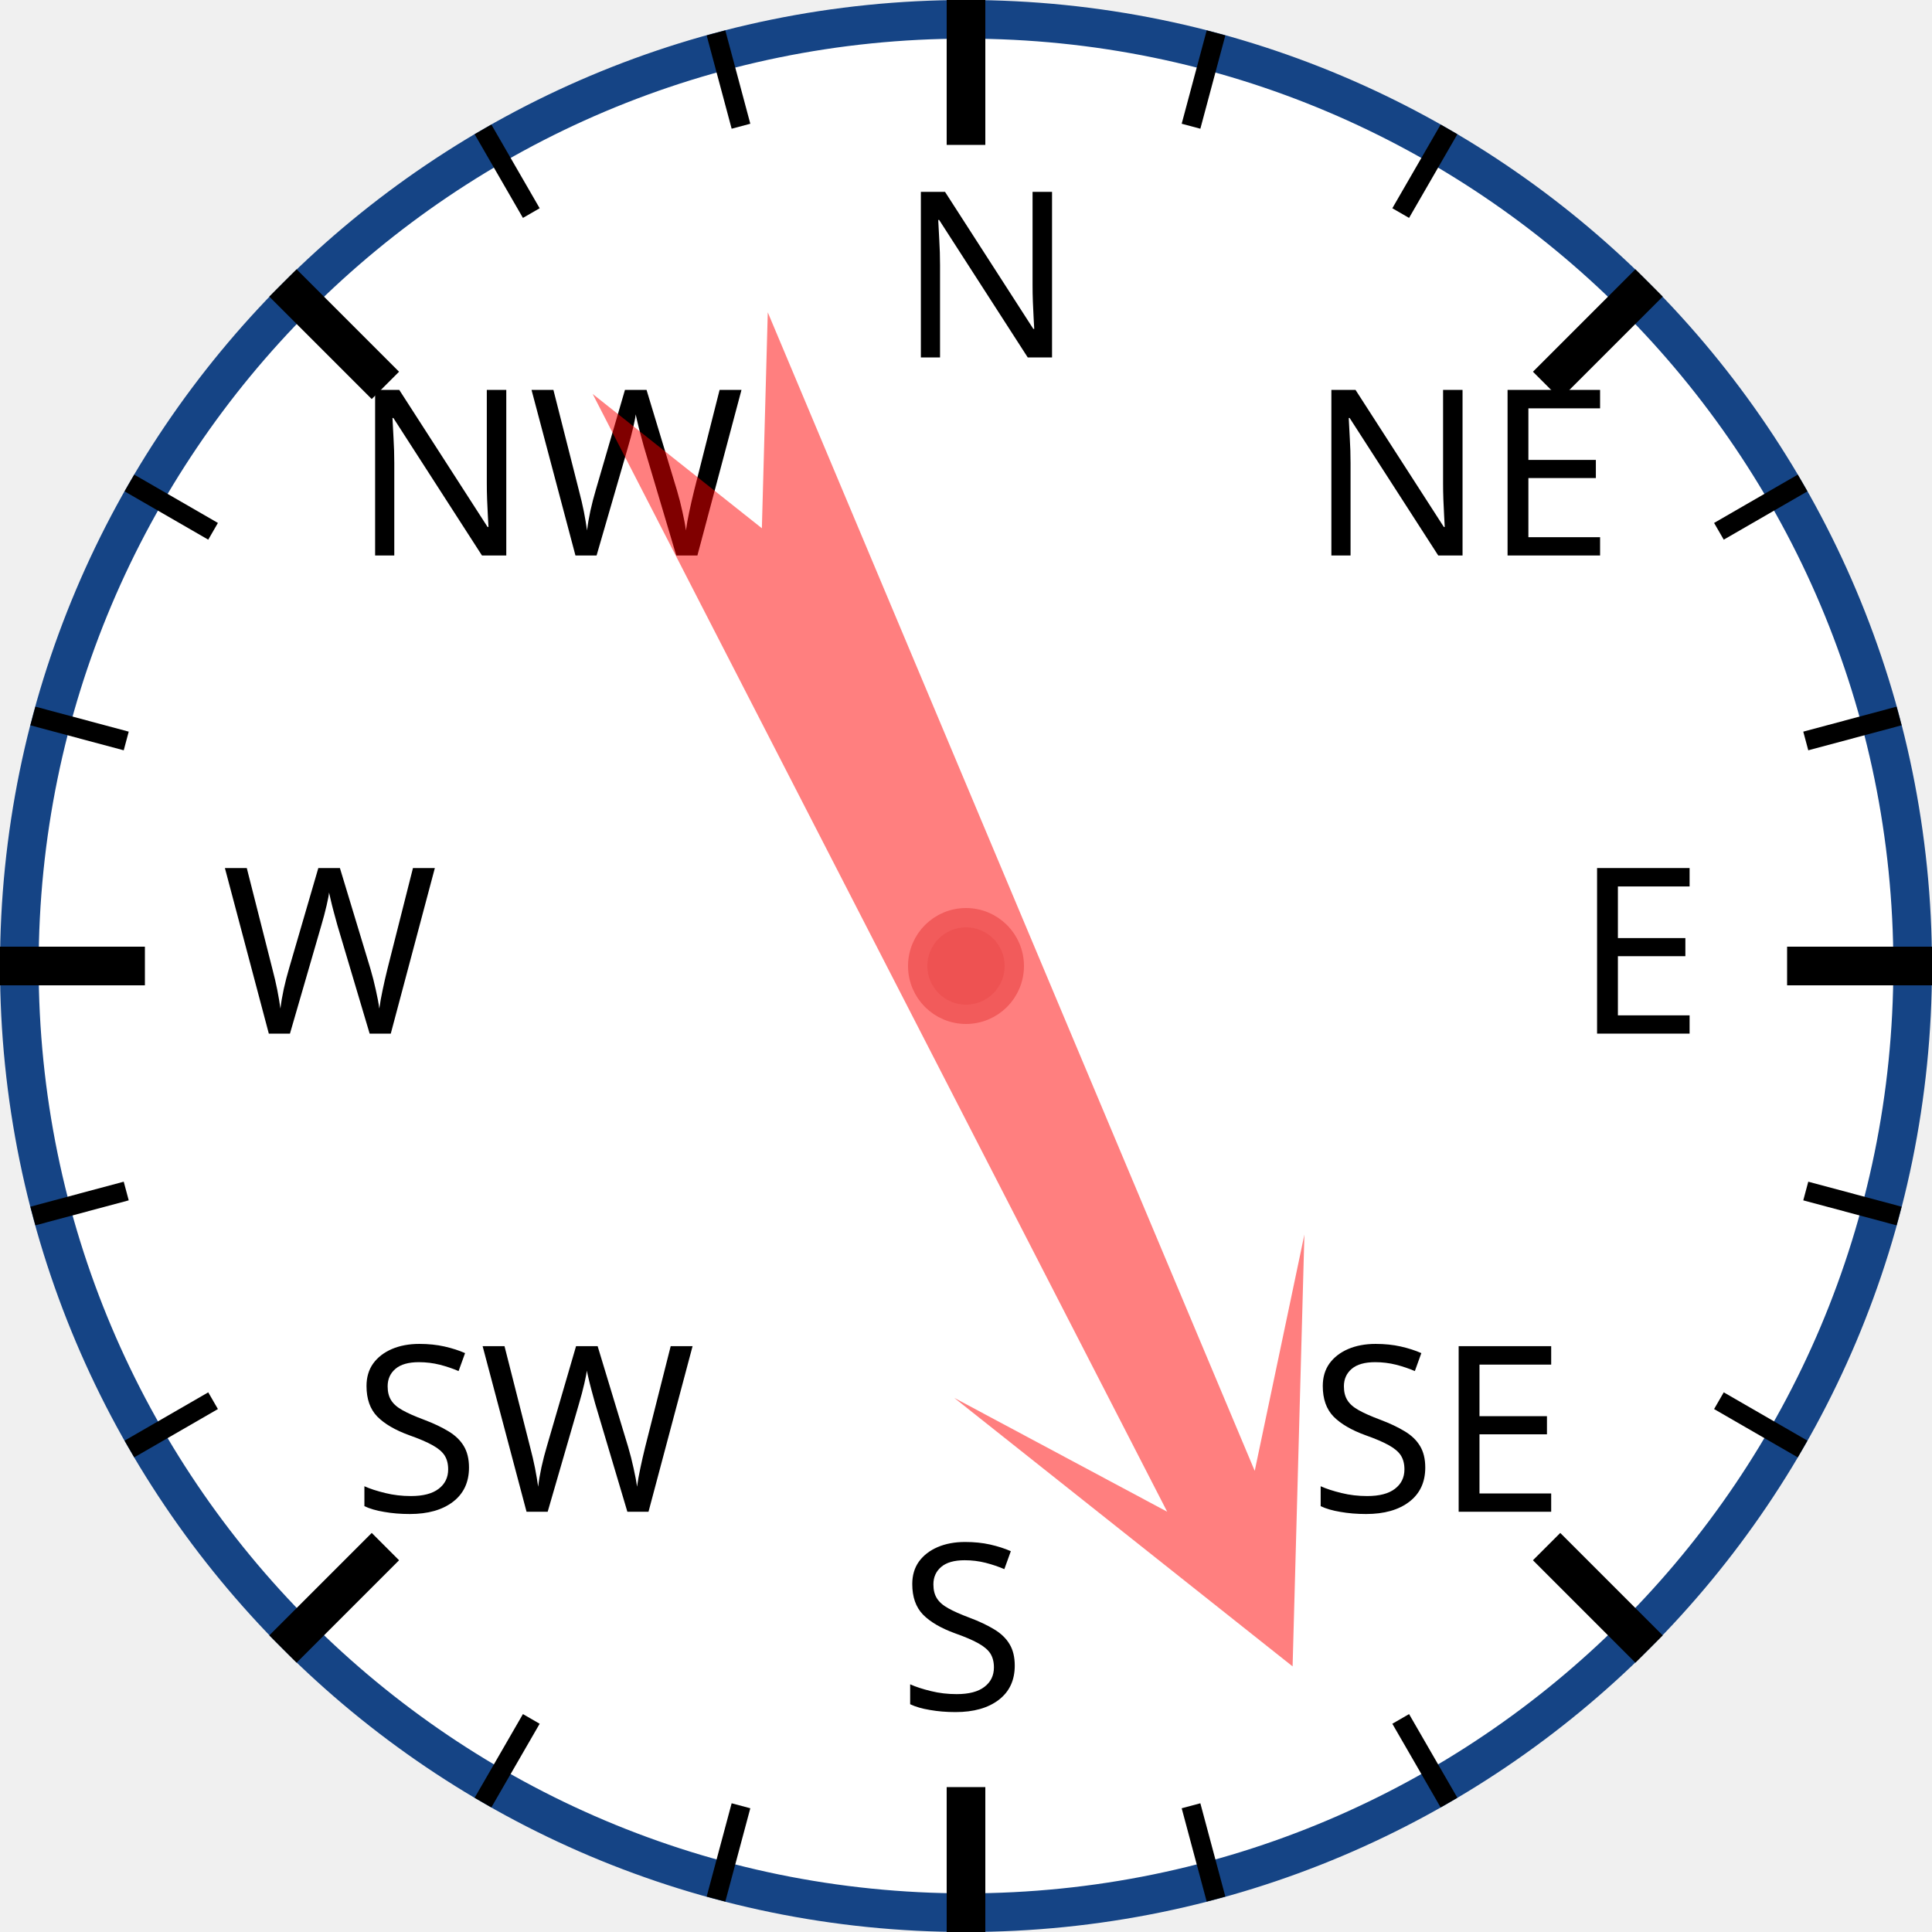
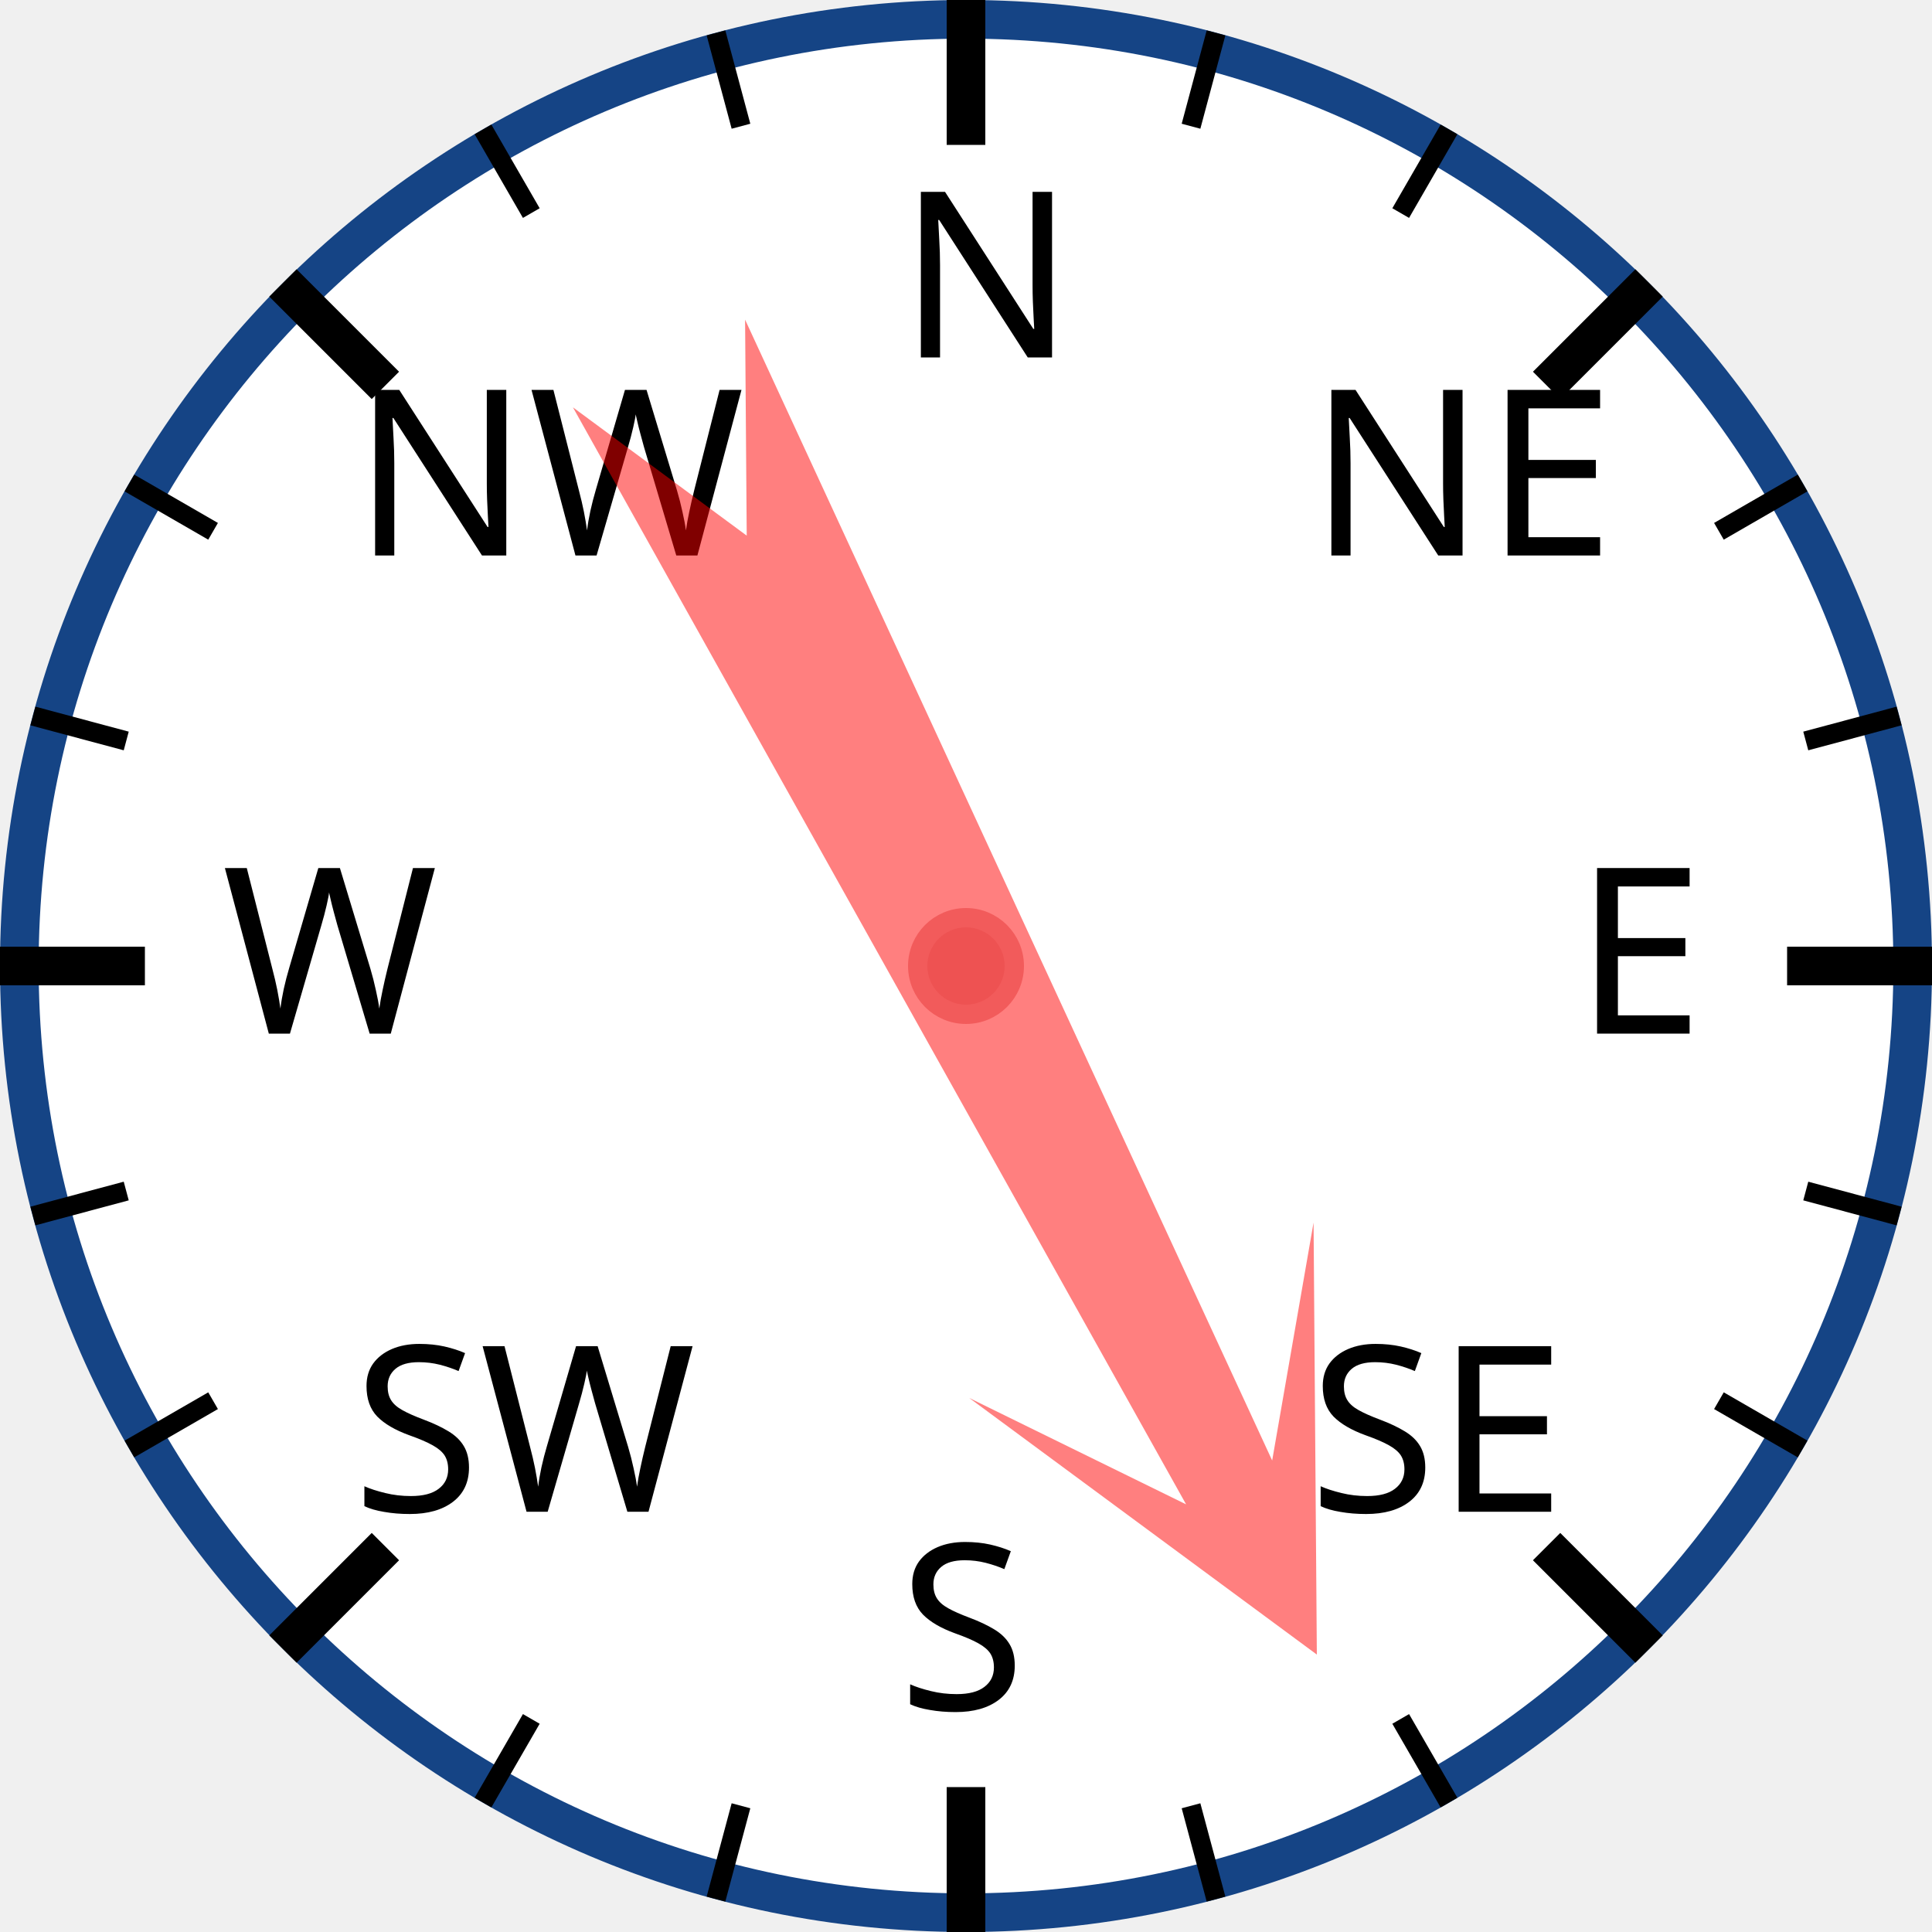
<svg xmlns="http://www.w3.org/2000/svg" width="120px" height="120px" viewBox="0 0 200 200">
  <circle cx="100" cy="100" r="98" style="fill: white; stroke: #154485; stroke-width: 4;" />
  <text x="93.0" y="37.0" style="font-family: sans-serif; font-size: 18pt;">N</text>
  <line x1="100.0" y1="0.0" x2="100.0" y2="15.0" style="stroke: black; stroke-width: 4;" />
  <line x1="74.118" y1="3.407" x2="76.706" y2="13.067" style="stroke: black; stroke-width: 2;" />
  <line x1="50" y1="13.397" x2="55" y2="22.058" style="stroke: black; stroke-width: 2;" />
  <text x="36.503" y="57.503" style="font-family: sans-serif; font-size: 18pt;">NW</text>
  <line x1="29.289" y1="29.289" x2="39.896" y2="39.896" style="stroke: black; stroke-width: 4;" />
  <line x1="13.397" y1="50" x2="22.058" y2="55" style="stroke: black; stroke-width: 2;" />
  <line x1="3.407" y1="74.118" x2="13.067" y2="76.706" style="stroke: black; stroke-width: 2;" />
  <text x="23.0" y="107.0" style="font-family: sans-serif; font-size: 18pt;">W</text>
  <line x1="0.0" y1="100.0" x2="15.0" y2="100.0" style="stroke: black; stroke-width: 4;" />
  <line x1="3.407" y1="125.882" x2="13.067" y2="123.294" style="stroke: black; stroke-width: 2;" />
  <line x1="13.397" y1="150" x2="22.058" y2="145" style="stroke: black; stroke-width: 2;" />
  <text x="36.503" y="156.497" style="font-family: sans-serif; font-size: 18pt;">SW</text>
  <line x1="29.289" y1="170.711" x2="39.896" y2="160.104" style="stroke: black; stroke-width: 4;" />
  <line x1="50" y1="186.603" x2="55" y2="177.942" style="stroke: black; stroke-width: 2;" />
  <line x1="74.118" y1="196.593" x2="76.706" y2="186.933" style="stroke: black; stroke-width: 2;" />
  <text x="93" y="177.0" style="font-family: sans-serif; font-size: 18pt;">S</text>
  <line x1="100" y1="200.0" x2="100" y2="185.0" style="stroke: black; stroke-width: 4;" />
  <line x1="125.882" y1="196.593" x2="123.294" y2="186.933" style="stroke: black; stroke-width: 2;" />
  <line x1="150.0" y1="186.603" x2="145.0" y2="177.942" style="stroke: black; stroke-width: 2;" />
  <text x="135.497" y="156.497" style="font-family: sans-serif; font-size: 18pt;">SE</text>
  <line x1="170.711" y1="170.711" x2="160.104" y2="160.104" style="stroke: black; stroke-width: 4;" />
  <line x1="186.603" y1="150" x2="177.942" y2="145" style="stroke: black; stroke-width: 2;" />
  <line x1="196.593" y1="125.882" x2="186.933" y2="123.294" style="stroke: black; stroke-width: 2;" />
  <text x="163.0" y="107" style="font-family: sans-serif; font-size: 18pt;">E</text>
  <line x1="200.0" y1="100" x2="185.0" y2="100" style="stroke: black; stroke-width: 4;" />
  <line x1="196.593" y1="74.118" x2="186.933" y2="76.706" style="stroke: black; stroke-width: 2;" />
  <line x1="186.603" y1="50" x2="177.942" y2="55" style="stroke: black; stroke-width: 2;" />
  <text x="135.497" y="57.503" style="font-family: sans-serif; font-size: 18pt;">NE</text>
  <line x1="170.711" y1="29.289" x2="160.104" y2="39.896" style="stroke: black; stroke-width: 4;" />
  <line x1="150" y1="13.397" x2="145" y2="22.058" style="stroke: black; stroke-width: 2;" />
  <line x1="125.882" y1="3.407" x2="123.294" y2="13.067" style="stroke: black; stroke-width: 2;" />
-   <polygon points="100 20 120 60 105 40 110 170 100 150 90 170 95 40 80 60" style="fill: red; fill-opacity: 0.5;" transform="rotate(155,100,100)" />
+   <polygon points="100 20 120 60 105 40 110 170 100 150 90 170 95 40 80 60" style="fill: red; fill-opacity: 0.5;" transform="rotate(153,100,100)" />
  <circle cx="100" cy="100" r="5" style="fill: #EE5252; stroke: #F25B5B; stroke-width: 2;" />
</svg>
